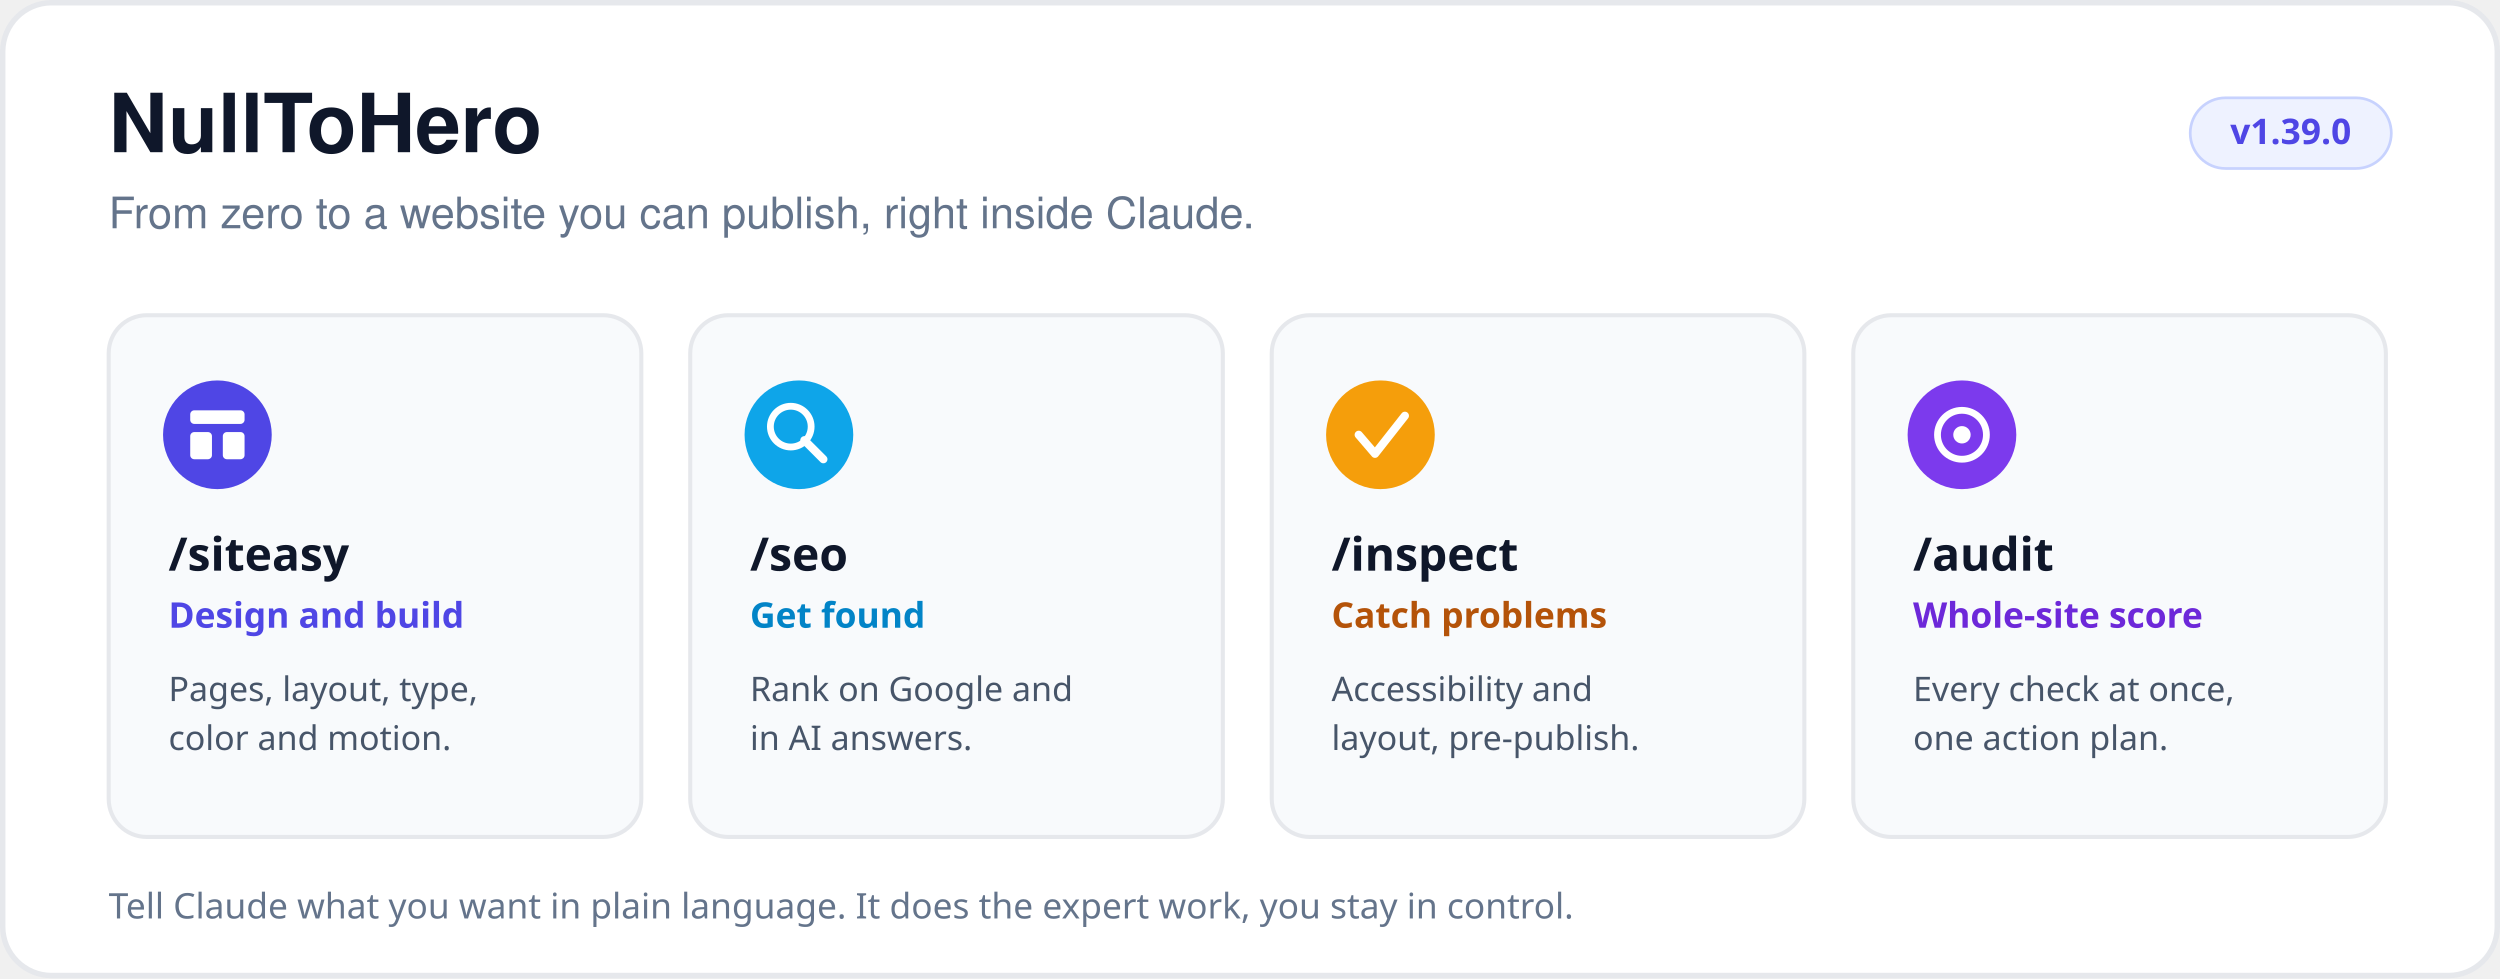
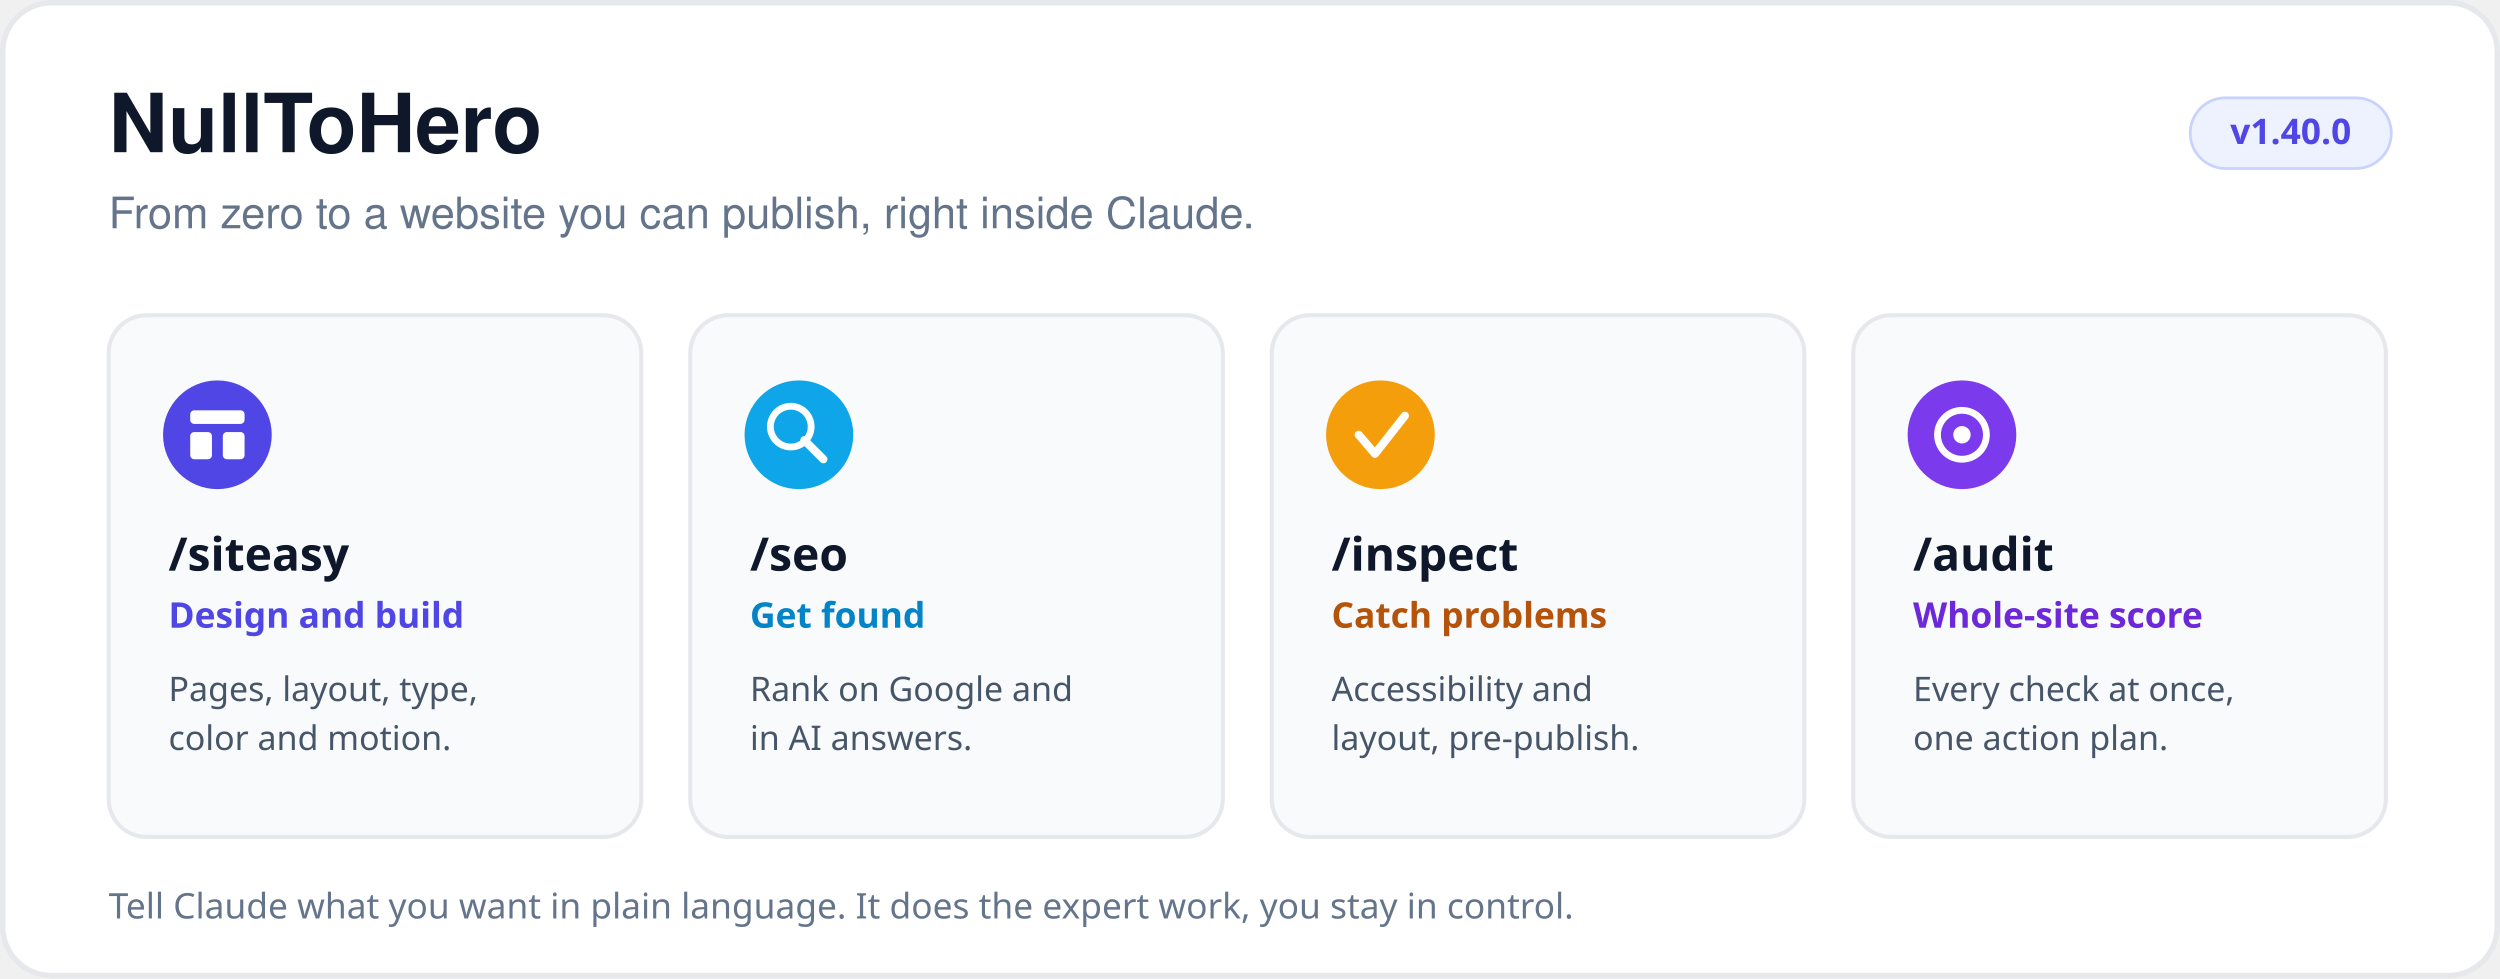
<svg xmlns="http://www.w3.org/2000/svg" viewBox="0 0 920 360" width="920" height="360" role="img" aria-label="NullToHero overview: four skills (siteasy, seo, inspect, audit) inside Claude">
  <style>
    @media (prefers-color-scheme: dark) {
      .bg { fill: #0d1117; stroke: #30363d; }
      .card { fill: #161b22; stroke: #30363d; }
      .h { fill: #e6edf3; }
      .muted { fill: #8b949e; }
      .body { fill: #9da7b3; }
      .pill { fill: #1c2333; stroke: #3d4a6b; }
      .acc-indigo { fill: #818cf8; }
      .acc-sky { fill: #38bdf8; }
      .acc-amber { fill: #fbbf24; }
      .acc-violet { fill: #a78bfa; }
    }
  </style>
  <rect class="bg" x="1" y="1" width="918" height="358" rx="18" fill="#ffffff" stroke="#e6e8ec" stroke-width="2" />
  <text x="40" y="56" font-family="Segoe UI, system-ui, -apple-system, Helvetica, Arial, sans-serif" font-size="30" font-weight="700" class="h" fill="#0f172a">NullToHero</text>
  <text x="40" y="84" font-family="Segoe UI, system-ui, -apple-system, Helvetica, Arial, sans-serif" font-size="16" class="muted" fill="#64748b">From zero to a website you can publish, right inside Claude.</text>
  <rect class="pill" x="806" y="36" width="74" height="26" rx="13" fill="#eef2ff" stroke="#c7d2fe" stroke-width="1" />
-   <text x="843" y="53" text-anchor="middle" font-family="Segoe UI, system-ui, sans-serif" font-size="13" font-weight="700" class="acc-indigo" fill="#4f46e5">v1.39.0</text>
+   <text x="843" y="53" text-anchor="middle" font-family="Segoe UI, system-ui, sans-serif" font-size="13" font-weight="700" class="acc-indigo" fill="#4f46e5">v1.40.0</text>
  <g>
    <rect class="card" x="40" y="116" width="196" height="192" rx="14" fill="#f8fafc" stroke="#e6e8ec" stroke-width="1.5" />
    <circle cx="80" cy="160" r="20" fill="#4f46e5" />
    <rect x="70" y="151" width="20" height="5" rx="1.5" fill="#ffffff" />
    <rect x="70" y="159" width="8" height="10" rx="1.5" fill="#ffffff" />
    <rect x="82" y="159" width="8" height="10" rx="1.5" fill="#ffffff" />
    <text x="62" y="210" font-family="Segoe UI, system-ui, sans-serif" font-size="17" font-weight="700" class="h" fill="#0f172a">/siteasy</text>
    <text x="62" y="231" font-family="Segoe UI, system-ui, sans-serif" font-size="13" font-weight="600" class="acc-indigo" fill="#4f46e5">Design and build</text>
    <text x="62" y="258" font-family="Segoe UI, system-ui, sans-serif" font-size="12.5" class="body" fill="#475569">Pages, layout, type,</text>
    <text x="62" y="276" font-family="Segoe UI, system-ui, sans-serif" font-size="12.5" class="body" fill="#475569">color and motion.</text>
  </g>
  <g>
    <rect class="card" x="254" y="116" width="196" height="192" rx="14" fill="#f8fafc" stroke="#e6e8ec" stroke-width="1.5" />
    <circle cx="294" cy="160" r="20" fill="#0ea5e9" />
    <circle cx="291" cy="157" r="7.5" fill="none" stroke="#ffffff" stroke-width="2.5" />
    <line x1="296" y1="162" x2="303" y2="169" stroke="#ffffff" stroke-width="3" stroke-linecap="round" />
    <text x="276" y="210" font-family="Segoe UI, system-ui, sans-serif" font-size="17" font-weight="700" class="h" fill="#0f172a">/seo</text>
    <text x="276" y="231" font-family="Segoe UI, system-ui, sans-serif" font-size="13" font-weight="600" class="acc-sky" fill="#0284c7">Get found</text>
    <text x="276" y="258" font-family="Segoe UI, system-ui, sans-serif" font-size="12.5" class="body" fill="#475569">Rank on Google and</text>
    <text x="276" y="276" font-family="Segoe UI, system-ui, sans-serif" font-size="12.5" class="body" fill="#475569">in AI answers.</text>
  </g>
  <g>
    <rect class="card" x="468" y="116" width="196" height="192" rx="14" fill="#f8fafc" stroke="#e6e8ec" stroke-width="1.5" />
    <circle cx="508" cy="160" r="20" fill="#f59e0b" />
    <polyline points="500,160 506,167 517,153" fill="none" stroke="#ffffff" stroke-width="3" stroke-linecap="round" stroke-linejoin="round" />
    <text x="490" y="210" font-family="Segoe UI, system-ui, sans-serif" font-size="17" font-weight="700" class="h" fill="#0f172a">/inspect</text>
    <text x="490" y="231" font-family="Segoe UI, system-ui, sans-serif" font-size="13" font-weight="600" class="acc-amber" fill="#b45309">Catch problems</text>
    <text x="490" y="258" font-family="Segoe UI, system-ui, sans-serif" font-size="12.5" class="body" fill="#475569">Accessibility and</text>
    <text x="490" y="276" font-family="Segoe UI, system-ui, sans-serif" font-size="12.5" class="body" fill="#475569">layout, pre-publish.</text>
  </g>
  <g>
    <rect class="card" x="682" y="116" width="196" height="192" rx="14" fill="#f8fafc" stroke="#e6e8ec" stroke-width="1.5" />
    <circle cx="722" cy="160" r="20" fill="#7c3aed" />
    <circle cx="722" cy="160" r="9" fill="none" stroke="#ffffff" stroke-width="2.5" />
    <circle cx="722" cy="160" r="3.2" fill="#ffffff" />
    <text x="704" y="210" font-family="Segoe UI, system-ui, sans-serif" font-size="17" font-weight="700" class="h" fill="#0f172a">/audit</text>
    <text x="704" y="231" font-family="Segoe UI, system-ui, sans-serif" font-size="13" font-weight="600" class="acc-violet" fill="#6d28d9">Whole-site score</text>
    <text x="704" y="258" font-family="Segoe UI, system-ui, sans-serif" font-size="12.5" class="body" fill="#475569">Every check at once,</text>
    <text x="704" y="276" font-family="Segoe UI, system-ui, sans-serif" font-size="12.5" class="body" fill="#475569">one action plan.</text>
  </g>
  <text x="40" y="338" font-family="Segoe UI, system-ui, sans-serif" font-size="13" class="muted" fill="#64748b">Tell Claude what you want in plain language. It does the expert work, you stay in control.</text>
</svg>
